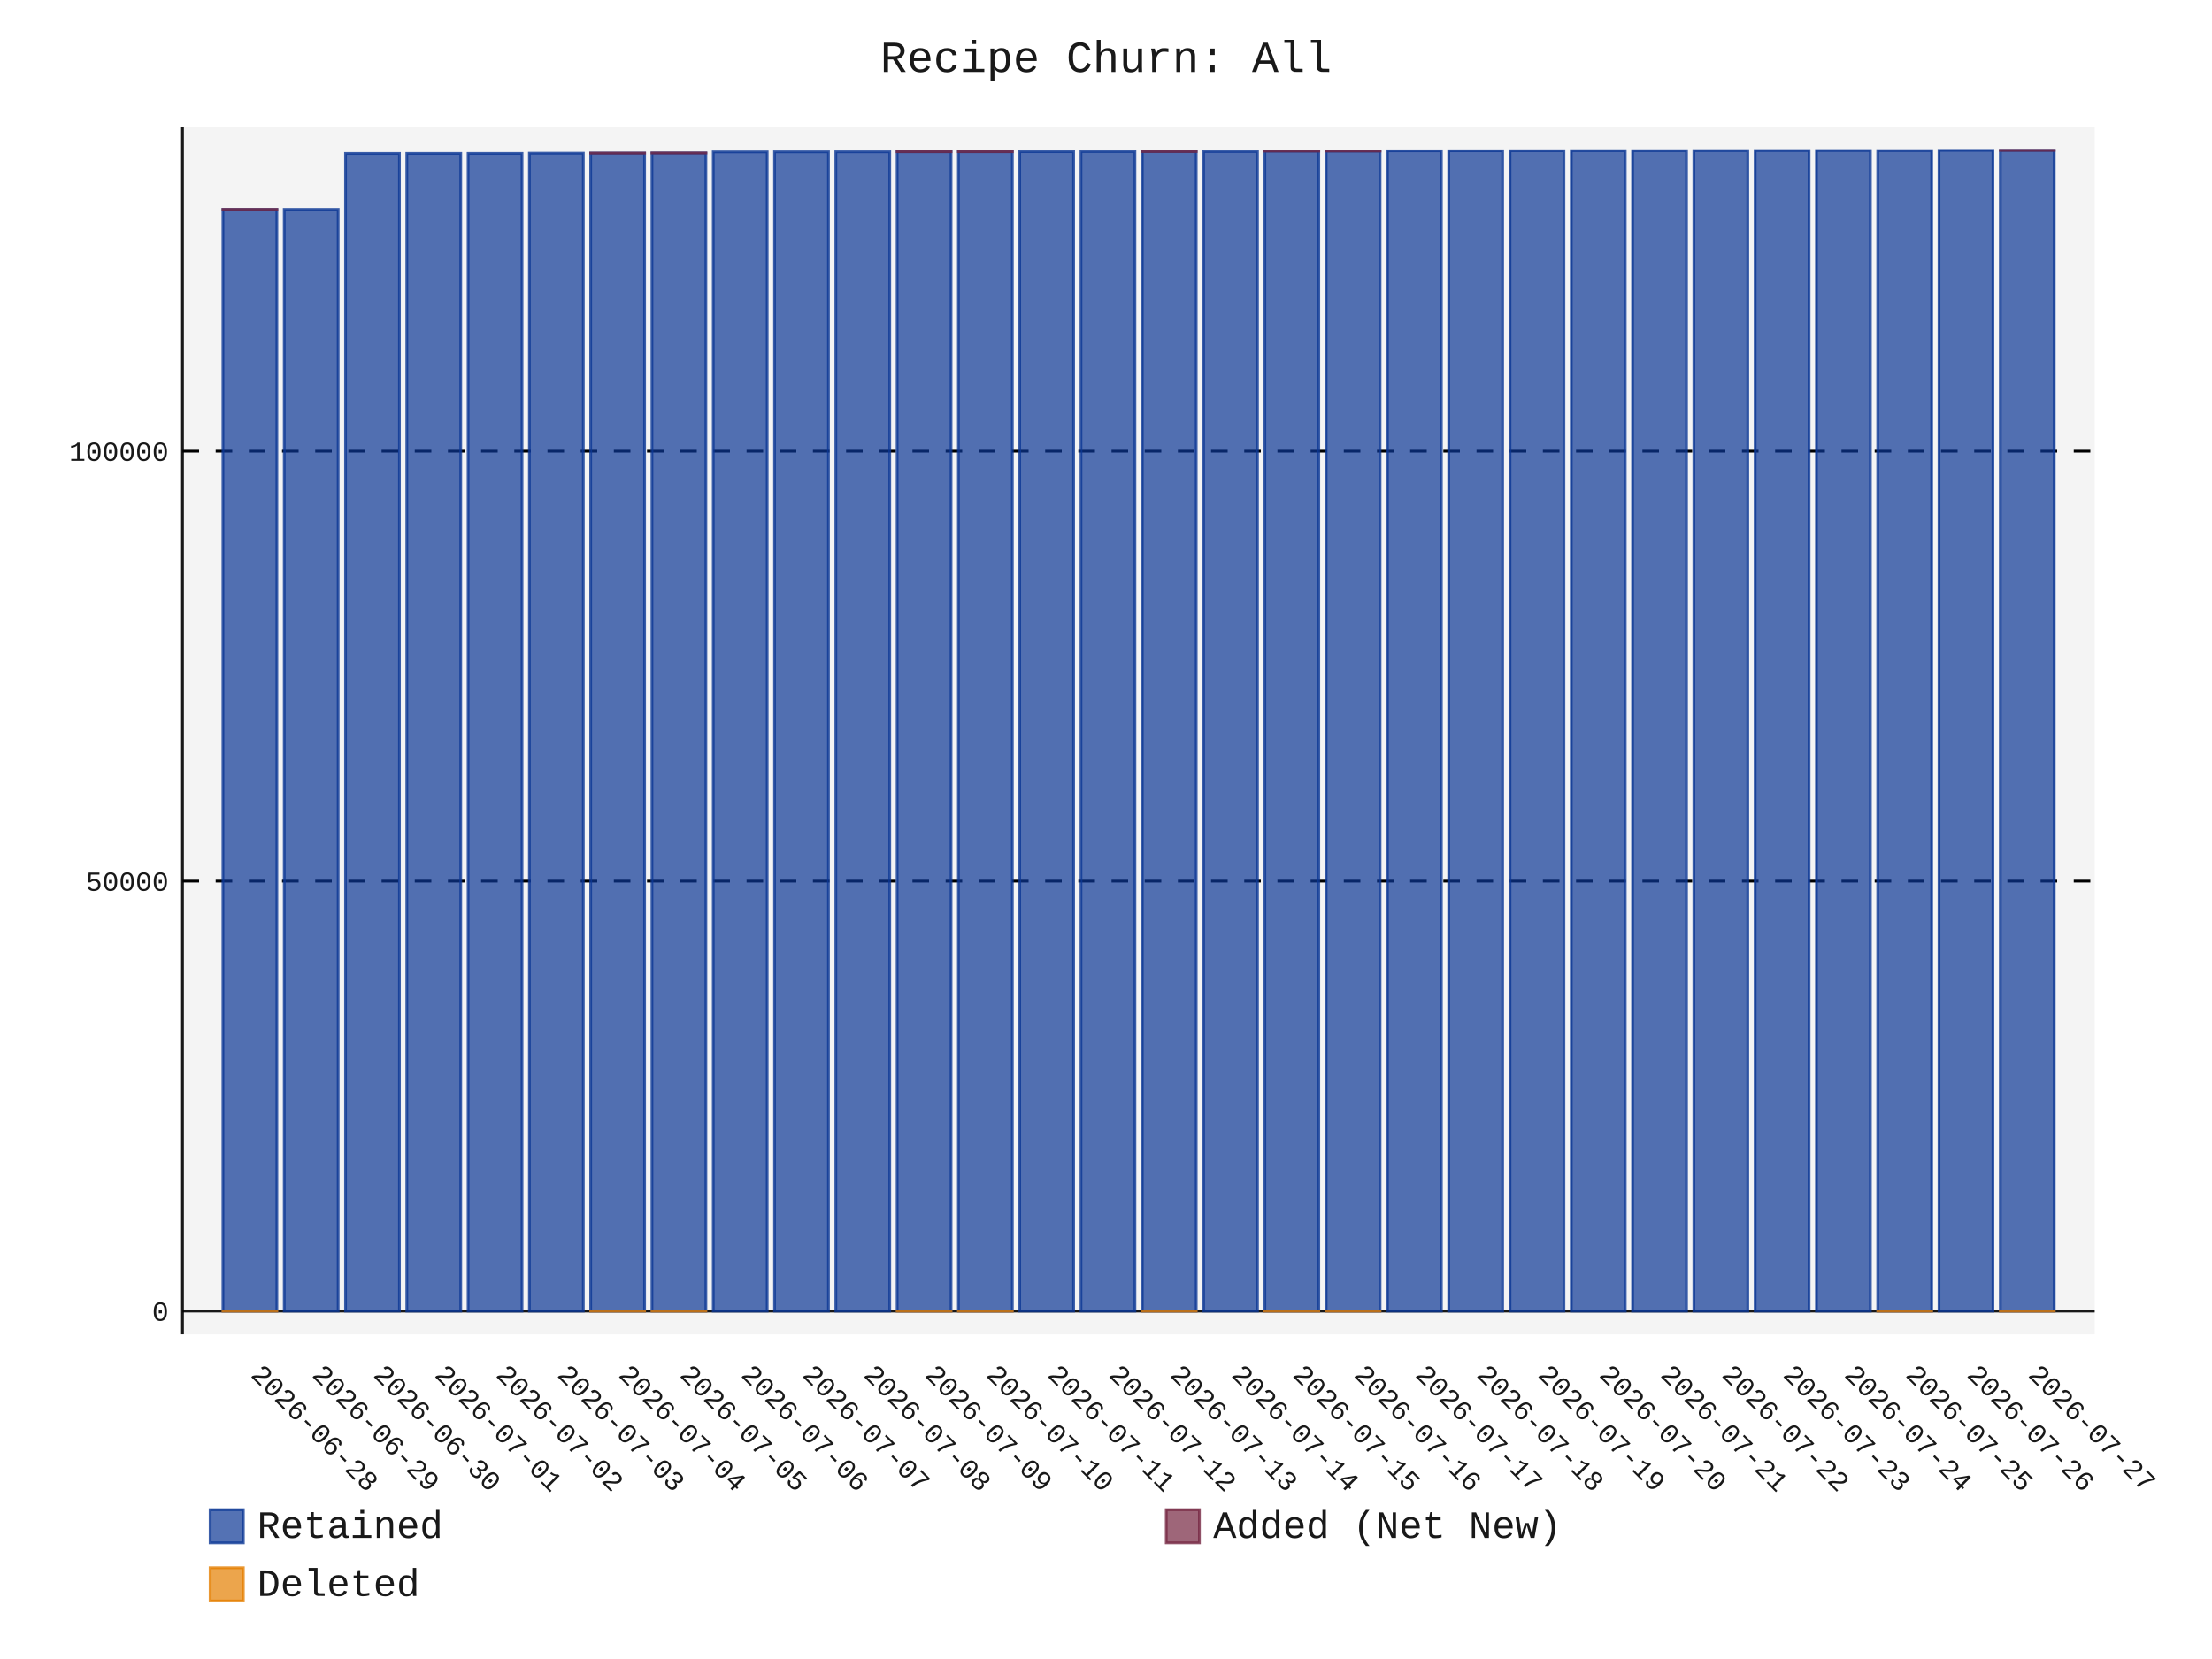
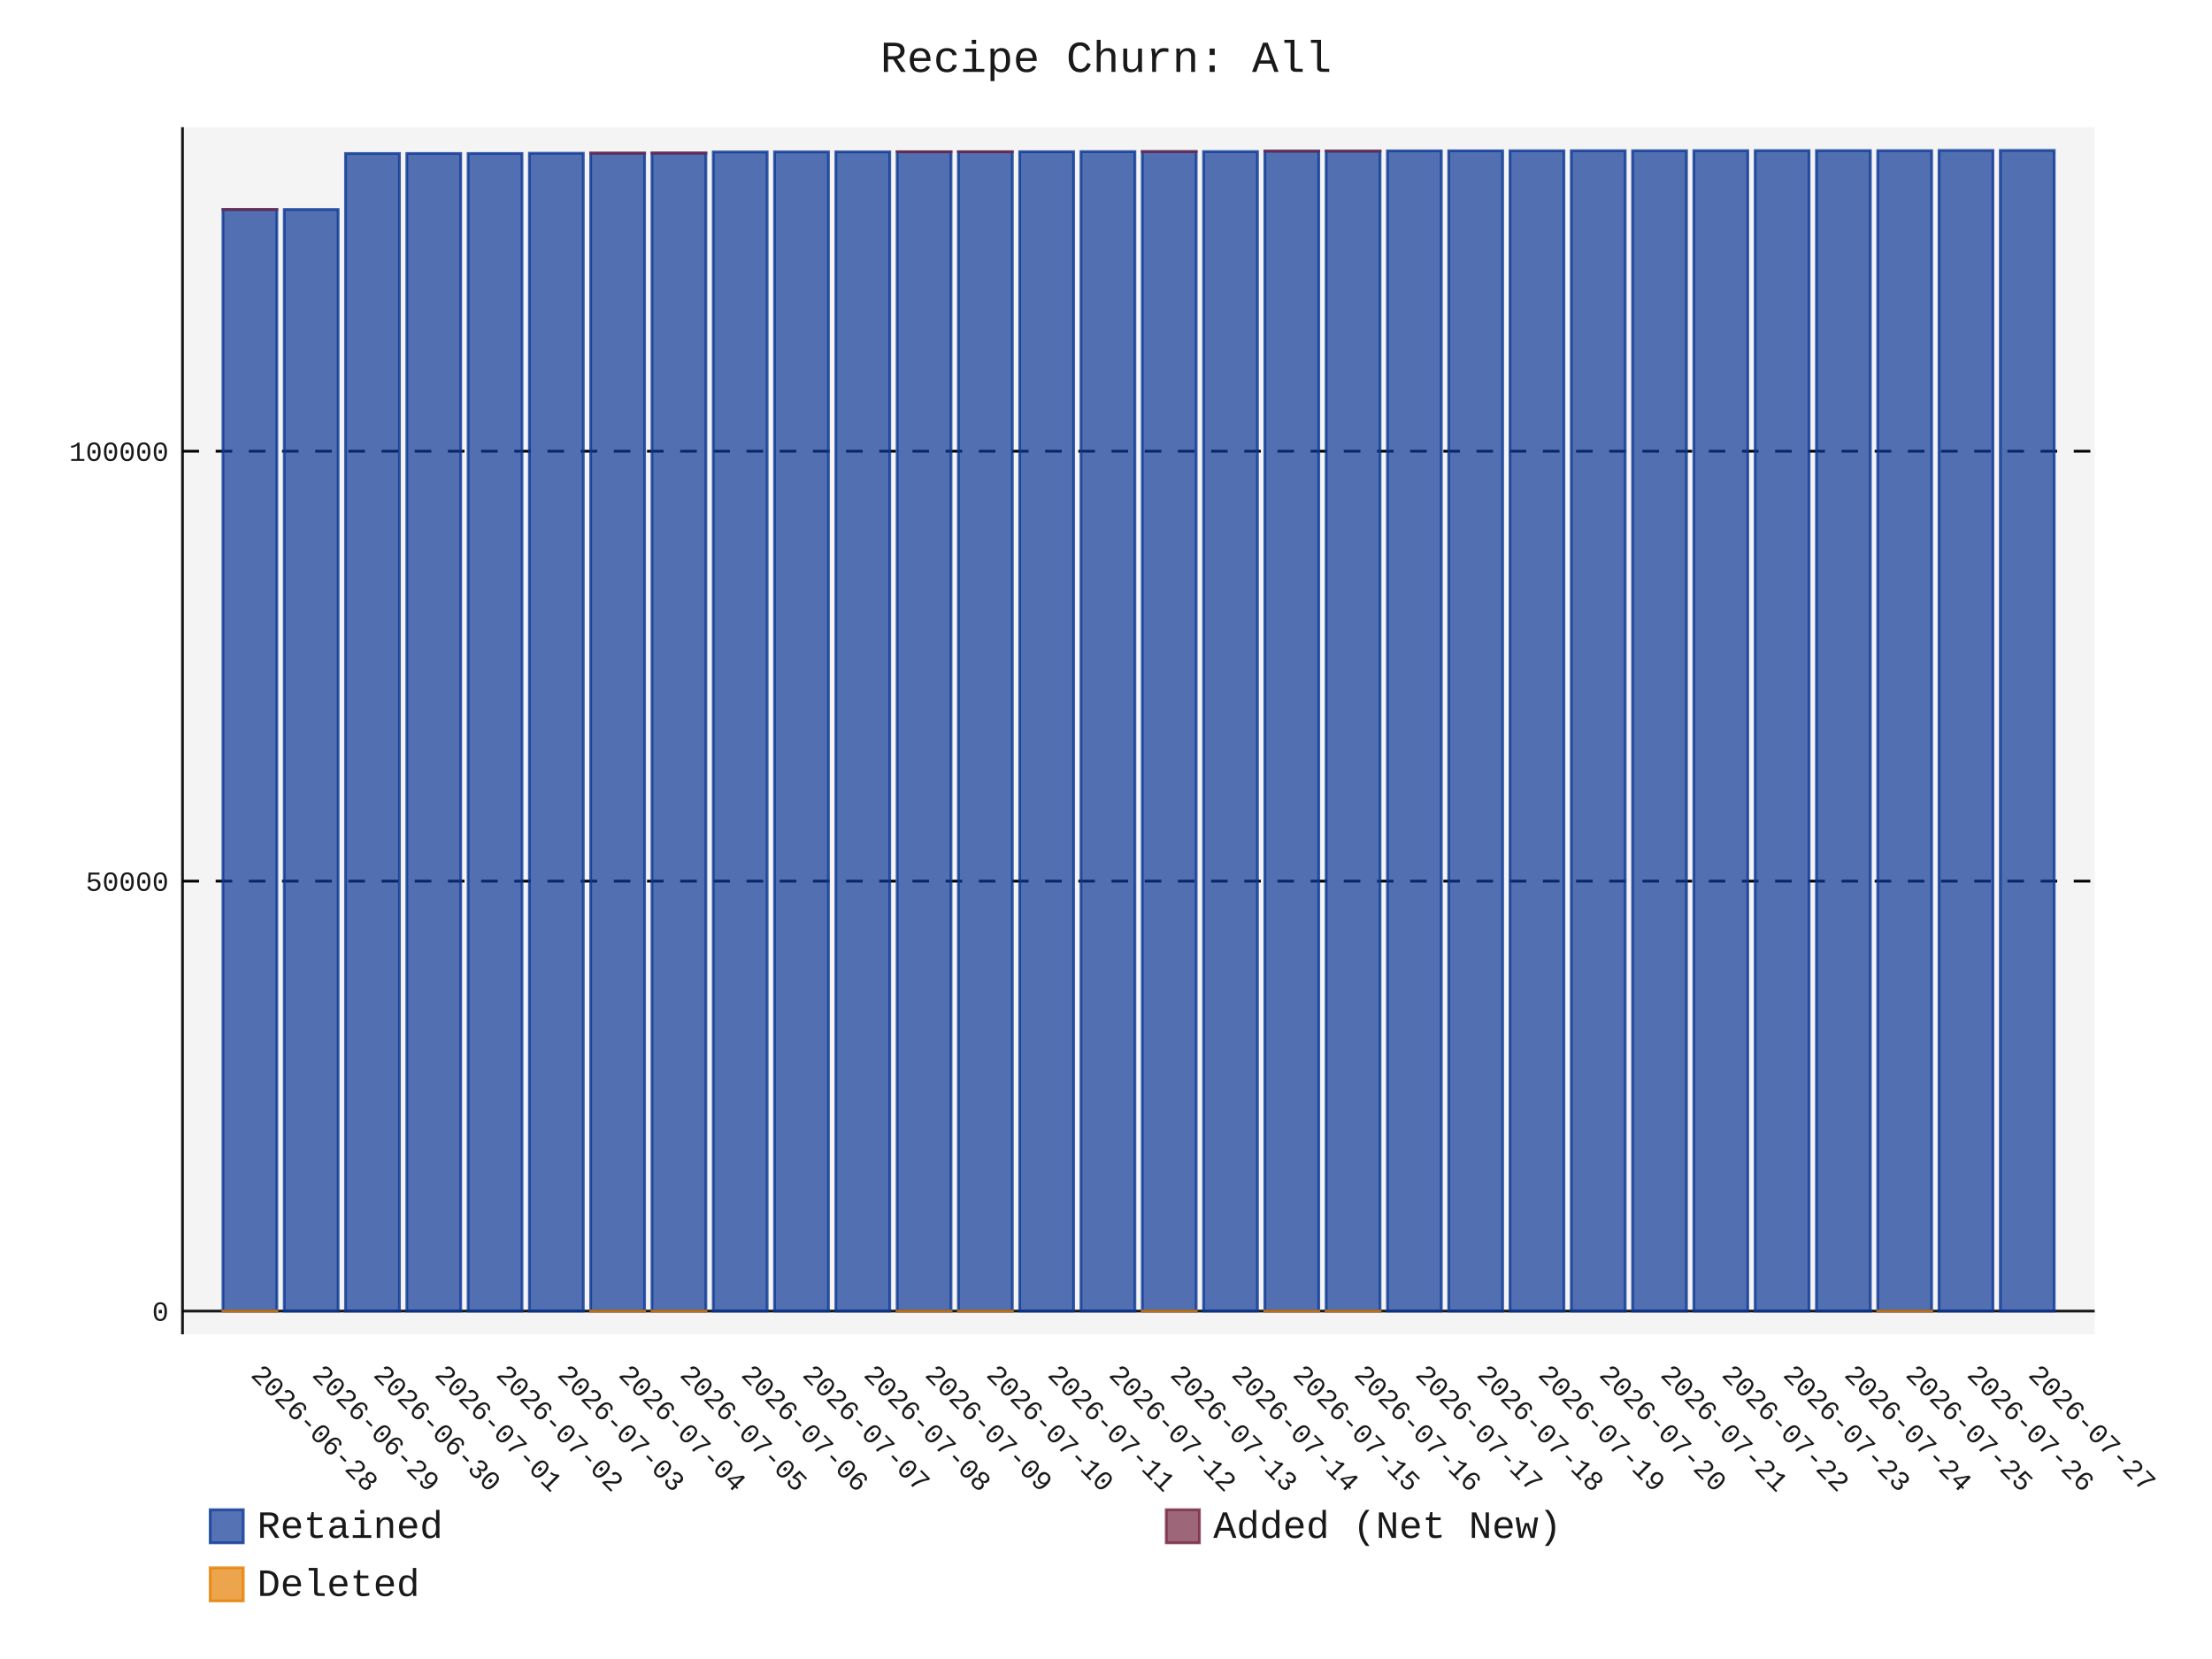
- <svg xmlns="http://www.w3.org/2000/svg" id="chart-214a95c1-c4cb-4568-9d5a-3107a82d7e31" class="pygal-chart" viewBox="0 0 800 600">
+ <svg xmlns="http://www.w3.org/2000/svg" id="chart-5b76a9cb-311d-47c6-96f5-c58bd1d729d9" class="pygal-chart" viewBox="0 0 800 600">
  <defs>
-     <style type="text/css">#chart-214a95c1-c4cb-4568-9d5a-3107a82d7e31{-webkit-user-select:none;-webkit-font-smoothing:antialiased;font-family:Consolas,"Liberation Mono",Menlo,Courier,monospace}#chart-214a95c1-c4cb-4568-9d5a-3107a82d7e31 .title{font-family:Consolas,"Liberation Mono",Menlo,Courier,monospace;font-size:16px}#chart-214a95c1-c4cb-4568-9d5a-3107a82d7e31 .legends .legend text{font-family:Consolas,"Liberation Mono",Menlo,Courier,monospace;font-size:14px}#chart-214a95c1-c4cb-4568-9d5a-3107a82d7e31 .axis text{font-family:Consolas,"Liberation Mono",Menlo,Courier,monospace;font-size:10px}#chart-214a95c1-c4cb-4568-9d5a-3107a82d7e31 .axis text.major{font-family:Consolas,"Liberation Mono",Menlo,Courier,monospace;font-size:10px}#chart-214a95c1-c4cb-4568-9d5a-3107a82d7e31 .text-overlay text.value{font-family:Consolas,"Liberation Mono",Menlo,Courier,monospace;font-size:16px}#chart-214a95c1-c4cb-4568-9d5a-3107a82d7e31 .text-overlay text.label{font-family:Consolas,"Liberation Mono",Menlo,Courier,monospace;font-size:10px}#chart-214a95c1-c4cb-4568-9d5a-3107a82d7e31 .tooltip{font-family:Consolas,"Liberation Mono",Menlo,Courier,monospace;font-size:14px}#chart-214a95c1-c4cb-4568-9d5a-3107a82d7e31 text.no_data{font-family:Consolas,"Liberation Mono",Menlo,Courier,monospace;font-size:64px}
- #chart-214a95c1-c4cb-4568-9d5a-3107a82d7e31{background-color:transparent}#chart-214a95c1-c4cb-4568-9d5a-3107a82d7e31 path,#chart-214a95c1-c4cb-4568-9d5a-3107a82d7e31 line,#chart-214a95c1-c4cb-4568-9d5a-3107a82d7e31 rect,#chart-214a95c1-c4cb-4568-9d5a-3107a82d7e31 circle{-webkit-transition:150ms;-moz-transition:150ms;transition:150ms}#chart-214a95c1-c4cb-4568-9d5a-3107a82d7e31 .graph &gt; .background{fill:transparent}#chart-214a95c1-c4cb-4568-9d5a-3107a82d7e31 .plot &gt; .background{fill:rgba(240,240,240,0.7)}#chart-214a95c1-c4cb-4568-9d5a-3107a82d7e31 .graph{fill:rgba(0,0,0,0.9)}#chart-214a95c1-c4cb-4568-9d5a-3107a82d7e31 text.no_data{fill:rgba(0,0,0,0.9)}#chart-214a95c1-c4cb-4568-9d5a-3107a82d7e31 .title{fill:rgba(0,0,0,0.9)}#chart-214a95c1-c4cb-4568-9d5a-3107a82d7e31 .legends .legend text{fill:rgba(0,0,0,0.9)}#chart-214a95c1-c4cb-4568-9d5a-3107a82d7e31 .legends .legend:hover text{fill:rgba(0,0,0,0.9)}#chart-214a95c1-c4cb-4568-9d5a-3107a82d7e31 .axis .line{stroke:rgba(0,0,0,0.9)}#chart-214a95c1-c4cb-4568-9d5a-3107a82d7e31 .axis .guide.line{stroke:rgba(0,0,0,0.5)}#chart-214a95c1-c4cb-4568-9d5a-3107a82d7e31 .axis .major.line{stroke:rgba(0,0,0,0.9)}#chart-214a95c1-c4cb-4568-9d5a-3107a82d7e31 .axis text.major{fill:rgba(0,0,0,0.9)}#chart-214a95c1-c4cb-4568-9d5a-3107a82d7e31 .axis.y .guides:hover .guide.line,#chart-214a95c1-c4cb-4568-9d5a-3107a82d7e31 .line-graph .axis.x .guides:hover .guide.line,#chart-214a95c1-c4cb-4568-9d5a-3107a82d7e31 .stackedline-graph .axis.x .guides:hover .guide.line,#chart-214a95c1-c4cb-4568-9d5a-3107a82d7e31 .xy-graph .axis.x .guides:hover .guide.line{stroke:rgba(0,0,0,0.9)}#chart-214a95c1-c4cb-4568-9d5a-3107a82d7e31 .axis .guides:hover text{fill:rgba(0,0,0,0.9)}#chart-214a95c1-c4cb-4568-9d5a-3107a82d7e31 .reactive{fill-opacity:.7;stroke-opacity:.8;stroke-width:1}#chart-214a95c1-c4cb-4568-9d5a-3107a82d7e31 .ci{stroke:rgba(0,0,0,0.9)}#chart-214a95c1-c4cb-4568-9d5a-3107a82d7e31 .reactive.active,#chart-214a95c1-c4cb-4568-9d5a-3107a82d7e31 .active .reactive{fill-opacity:.8;stroke-opacity:.9;stroke-width:4}#chart-214a95c1-c4cb-4568-9d5a-3107a82d7e31 .ci .reactive.active{stroke-width:1.5}#chart-214a95c1-c4cb-4568-9d5a-3107a82d7e31 .series text{fill:rgba(0,0,0,0.9)}#chart-214a95c1-c4cb-4568-9d5a-3107a82d7e31 .tooltip rect{fill:rgba(240,240,240,0.7);stroke:rgba(0,0,0,0.9);-webkit-transition:opacity 150ms;-moz-transition:opacity 150ms;transition:opacity 150ms}#chart-214a95c1-c4cb-4568-9d5a-3107a82d7e31 .tooltip .label{fill:rgba(0,0,0,0.9)}#chart-214a95c1-c4cb-4568-9d5a-3107a82d7e31 .tooltip .label{fill:rgba(0,0,0,0.9)}#chart-214a95c1-c4cb-4568-9d5a-3107a82d7e31 .tooltip .legend{font-size:.8em;fill:rgba(0,0,0,0.5)}#chart-214a95c1-c4cb-4568-9d5a-3107a82d7e31 .tooltip .x_label{font-size:.6em;fill:rgba(0,0,0,0.9)}#chart-214a95c1-c4cb-4568-9d5a-3107a82d7e31 .tooltip .xlink{font-size:.5em;text-decoration:underline}#chart-214a95c1-c4cb-4568-9d5a-3107a82d7e31 .tooltip .value{font-size:1.5em}#chart-214a95c1-c4cb-4568-9d5a-3107a82d7e31 .bound{font-size:.5em}#chart-214a95c1-c4cb-4568-9d5a-3107a82d7e31 .max-value{font-size:.75em;fill:rgba(0,0,0,0.5)}#chart-214a95c1-c4cb-4568-9d5a-3107a82d7e31 .map-element{fill:rgba(240,240,240,0.7);stroke:rgba(0,0,0,0.5) !important}#chart-214a95c1-c4cb-4568-9d5a-3107a82d7e31 .map-element .reactive{fill-opacity:inherit;stroke-opacity:inherit}#chart-214a95c1-c4cb-4568-9d5a-3107a82d7e31 .color-0,#chart-214a95c1-c4cb-4568-9d5a-3107a82d7e31 .color-0 a:visited{stroke:rgb(12,55,149);fill:rgb(12,55,149)}#chart-214a95c1-c4cb-4568-9d5a-3107a82d7e31 .color-1,#chart-214a95c1-c4cb-4568-9d5a-3107a82d7e31 .color-1 a:visited{stroke:rgb(117,38,65);fill:rgb(117,38,65)}#chart-214a95c1-c4cb-4568-9d5a-3107a82d7e31 .color-2,#chart-214a95c1-c4cb-4568-9d5a-3107a82d7e31 .color-2 a:visited{stroke:rgb(228,127,0);fill:rgb(228,127,0)}#chart-214a95c1-c4cb-4568-9d5a-3107a82d7e31 .text-overlay .color-0 text{fill:black}#chart-214a95c1-c4cb-4568-9d5a-3107a82d7e31 .text-overlay .color-1 text{fill:black}#chart-214a95c1-c4cb-4568-9d5a-3107a82d7e31 .text-overlay .color-2 text{fill:black}
- #chart-214a95c1-c4cb-4568-9d5a-3107a82d7e31 text.no_data{text-anchor:middle}#chart-214a95c1-c4cb-4568-9d5a-3107a82d7e31 .guide.line{fill:none}#chart-214a95c1-c4cb-4568-9d5a-3107a82d7e31 .centered{text-anchor:middle}#chart-214a95c1-c4cb-4568-9d5a-3107a82d7e31 .title{text-anchor:middle}#chart-214a95c1-c4cb-4568-9d5a-3107a82d7e31 .legends .legend text{fill-opacity:1}#chart-214a95c1-c4cb-4568-9d5a-3107a82d7e31 .axis.x text{text-anchor:middle}#chart-214a95c1-c4cb-4568-9d5a-3107a82d7e31 .axis.x:not(.web) text[transform]{text-anchor:start}#chart-214a95c1-c4cb-4568-9d5a-3107a82d7e31 .axis.x:not(.web) text[transform].backwards{text-anchor:end}#chart-214a95c1-c4cb-4568-9d5a-3107a82d7e31 .axis.y text{text-anchor:end}#chart-214a95c1-c4cb-4568-9d5a-3107a82d7e31 .axis.y text[transform].backwards{text-anchor:start}#chart-214a95c1-c4cb-4568-9d5a-3107a82d7e31 .axis.y2 text{text-anchor:start}#chart-214a95c1-c4cb-4568-9d5a-3107a82d7e31 .axis.y2 text[transform].backwards{text-anchor:end}#chart-214a95c1-c4cb-4568-9d5a-3107a82d7e31 .axis .guide.line{stroke-dasharray:4,4;stroke:black}#chart-214a95c1-c4cb-4568-9d5a-3107a82d7e31 .axis .major.guide.line{stroke-dasharray:6,6;stroke:black}#chart-214a95c1-c4cb-4568-9d5a-3107a82d7e31 .horizontal .axis.y .guide.line,#chart-214a95c1-c4cb-4568-9d5a-3107a82d7e31 .horizontal .axis.y2 .guide.line,#chart-214a95c1-c4cb-4568-9d5a-3107a82d7e31 .vertical .axis.x .guide.line{opacity:0}#chart-214a95c1-c4cb-4568-9d5a-3107a82d7e31 .horizontal .axis.always_show .guide.line,#chart-214a95c1-c4cb-4568-9d5a-3107a82d7e31 .vertical .axis.always_show .guide.line{opacity:1 !important}#chart-214a95c1-c4cb-4568-9d5a-3107a82d7e31 .axis.y .guides:hover .guide.line,#chart-214a95c1-c4cb-4568-9d5a-3107a82d7e31 .axis.y2 .guides:hover .guide.line,#chart-214a95c1-c4cb-4568-9d5a-3107a82d7e31 .axis.x .guides:hover .guide.line{opacity:1}#chart-214a95c1-c4cb-4568-9d5a-3107a82d7e31 .axis .guides:hover text{opacity:1}#chart-214a95c1-c4cb-4568-9d5a-3107a82d7e31 .nofill{fill:none}#chart-214a95c1-c4cb-4568-9d5a-3107a82d7e31 .subtle-fill{fill-opacity:.2}#chart-214a95c1-c4cb-4568-9d5a-3107a82d7e31 .dot{stroke-width:1px;fill-opacity:1;stroke-opacity:1}#chart-214a95c1-c4cb-4568-9d5a-3107a82d7e31 .dot.active{stroke-width:5px}#chart-214a95c1-c4cb-4568-9d5a-3107a82d7e31 .dot.negative{fill:transparent}#chart-214a95c1-c4cb-4568-9d5a-3107a82d7e31 text,#chart-214a95c1-c4cb-4568-9d5a-3107a82d7e31 tspan{stroke:none !important}#chart-214a95c1-c4cb-4568-9d5a-3107a82d7e31 .series text.active{opacity:1}#chart-214a95c1-c4cb-4568-9d5a-3107a82d7e31 .tooltip rect{fill-opacity:.95;stroke-width:.5}#chart-214a95c1-c4cb-4568-9d5a-3107a82d7e31 .tooltip text{fill-opacity:1}#chart-214a95c1-c4cb-4568-9d5a-3107a82d7e31 .showable{visibility:hidden}#chart-214a95c1-c4cb-4568-9d5a-3107a82d7e31 .showable.shown{visibility:visible}#chart-214a95c1-c4cb-4568-9d5a-3107a82d7e31 .gauge-background{fill:rgba(229,229,229,1);stroke:none}#chart-214a95c1-c4cb-4568-9d5a-3107a82d7e31 .bg-lines{stroke:transparent;stroke-width:2px}</style>
+     <style type="text/css">#chart-5b76a9cb-311d-47c6-96f5-c58bd1d729d9{-webkit-user-select:none;-webkit-font-smoothing:antialiased;font-family:Consolas,"Liberation Mono",Menlo,Courier,monospace}#chart-5b76a9cb-311d-47c6-96f5-c58bd1d729d9 .title{font-family:Consolas,"Liberation Mono",Menlo,Courier,monospace;font-size:16px}#chart-5b76a9cb-311d-47c6-96f5-c58bd1d729d9 .legends .legend text{font-family:Consolas,"Liberation Mono",Menlo,Courier,monospace;font-size:14px}#chart-5b76a9cb-311d-47c6-96f5-c58bd1d729d9 .axis text{font-family:Consolas,"Liberation Mono",Menlo,Courier,monospace;font-size:10px}#chart-5b76a9cb-311d-47c6-96f5-c58bd1d729d9 .axis text.major{font-family:Consolas,"Liberation Mono",Menlo,Courier,monospace;font-size:10px}#chart-5b76a9cb-311d-47c6-96f5-c58bd1d729d9 .text-overlay text.value{font-family:Consolas,"Liberation Mono",Menlo,Courier,monospace;font-size:16px}#chart-5b76a9cb-311d-47c6-96f5-c58bd1d729d9 .text-overlay text.label{font-family:Consolas,"Liberation Mono",Menlo,Courier,monospace;font-size:10px}#chart-5b76a9cb-311d-47c6-96f5-c58bd1d729d9 .tooltip{font-family:Consolas,"Liberation Mono",Menlo,Courier,monospace;font-size:14px}#chart-5b76a9cb-311d-47c6-96f5-c58bd1d729d9 text.no_data{font-family:Consolas,"Liberation Mono",Menlo,Courier,monospace;font-size:64px}
+ #chart-5b76a9cb-311d-47c6-96f5-c58bd1d729d9{background-color:transparent}#chart-5b76a9cb-311d-47c6-96f5-c58bd1d729d9 path,#chart-5b76a9cb-311d-47c6-96f5-c58bd1d729d9 line,#chart-5b76a9cb-311d-47c6-96f5-c58bd1d729d9 rect,#chart-5b76a9cb-311d-47c6-96f5-c58bd1d729d9 circle{-webkit-transition:150ms;-moz-transition:150ms;transition:150ms}#chart-5b76a9cb-311d-47c6-96f5-c58bd1d729d9 .graph &gt; .background{fill:transparent}#chart-5b76a9cb-311d-47c6-96f5-c58bd1d729d9 .plot &gt; .background{fill:rgba(240,240,240,0.7)}#chart-5b76a9cb-311d-47c6-96f5-c58bd1d729d9 .graph{fill:rgba(0,0,0,0.9)}#chart-5b76a9cb-311d-47c6-96f5-c58bd1d729d9 text.no_data{fill:rgba(0,0,0,0.9)}#chart-5b76a9cb-311d-47c6-96f5-c58bd1d729d9 .title{fill:rgba(0,0,0,0.9)}#chart-5b76a9cb-311d-47c6-96f5-c58bd1d729d9 .legends .legend text{fill:rgba(0,0,0,0.9)}#chart-5b76a9cb-311d-47c6-96f5-c58bd1d729d9 .legends .legend:hover text{fill:rgba(0,0,0,0.9)}#chart-5b76a9cb-311d-47c6-96f5-c58bd1d729d9 .axis .line{stroke:rgba(0,0,0,0.9)}#chart-5b76a9cb-311d-47c6-96f5-c58bd1d729d9 .axis .guide.line{stroke:rgba(0,0,0,0.5)}#chart-5b76a9cb-311d-47c6-96f5-c58bd1d729d9 .axis .major.line{stroke:rgba(0,0,0,0.9)}#chart-5b76a9cb-311d-47c6-96f5-c58bd1d729d9 .axis text.major{fill:rgba(0,0,0,0.9)}#chart-5b76a9cb-311d-47c6-96f5-c58bd1d729d9 .axis.y .guides:hover .guide.line,#chart-5b76a9cb-311d-47c6-96f5-c58bd1d729d9 .line-graph .axis.x .guides:hover .guide.line,#chart-5b76a9cb-311d-47c6-96f5-c58bd1d729d9 .stackedline-graph .axis.x .guides:hover .guide.line,#chart-5b76a9cb-311d-47c6-96f5-c58bd1d729d9 .xy-graph .axis.x .guides:hover .guide.line{stroke:rgba(0,0,0,0.9)}#chart-5b76a9cb-311d-47c6-96f5-c58bd1d729d9 .axis .guides:hover text{fill:rgba(0,0,0,0.9)}#chart-5b76a9cb-311d-47c6-96f5-c58bd1d729d9 .reactive{fill-opacity:.7;stroke-opacity:.8;stroke-width:1}#chart-5b76a9cb-311d-47c6-96f5-c58bd1d729d9 .ci{stroke:rgba(0,0,0,0.9)}#chart-5b76a9cb-311d-47c6-96f5-c58bd1d729d9 .reactive.active,#chart-5b76a9cb-311d-47c6-96f5-c58bd1d729d9 .active .reactive{fill-opacity:.8;stroke-opacity:.9;stroke-width:4}#chart-5b76a9cb-311d-47c6-96f5-c58bd1d729d9 .ci .reactive.active{stroke-width:1.5}#chart-5b76a9cb-311d-47c6-96f5-c58bd1d729d9 .series text{fill:rgba(0,0,0,0.9)}#chart-5b76a9cb-311d-47c6-96f5-c58bd1d729d9 .tooltip rect{fill:rgba(240,240,240,0.7);stroke:rgba(0,0,0,0.9);-webkit-transition:opacity 150ms;-moz-transition:opacity 150ms;transition:opacity 150ms}#chart-5b76a9cb-311d-47c6-96f5-c58bd1d729d9 .tooltip .label{fill:rgba(0,0,0,0.9)}#chart-5b76a9cb-311d-47c6-96f5-c58bd1d729d9 .tooltip .label{fill:rgba(0,0,0,0.9)}#chart-5b76a9cb-311d-47c6-96f5-c58bd1d729d9 .tooltip .legend{font-size:.8em;fill:rgba(0,0,0,0.5)}#chart-5b76a9cb-311d-47c6-96f5-c58bd1d729d9 .tooltip .x_label{font-size:.6em;fill:rgba(0,0,0,0.9)}#chart-5b76a9cb-311d-47c6-96f5-c58bd1d729d9 .tooltip .xlink{font-size:.5em;text-decoration:underline}#chart-5b76a9cb-311d-47c6-96f5-c58bd1d729d9 .tooltip .value{font-size:1.5em}#chart-5b76a9cb-311d-47c6-96f5-c58bd1d729d9 .bound{font-size:.5em}#chart-5b76a9cb-311d-47c6-96f5-c58bd1d729d9 .max-value{font-size:.75em;fill:rgba(0,0,0,0.5)}#chart-5b76a9cb-311d-47c6-96f5-c58bd1d729d9 .map-element{fill:rgba(240,240,240,0.7);stroke:rgba(0,0,0,0.5) !important}#chart-5b76a9cb-311d-47c6-96f5-c58bd1d729d9 .map-element .reactive{fill-opacity:inherit;stroke-opacity:inherit}#chart-5b76a9cb-311d-47c6-96f5-c58bd1d729d9 .color-0,#chart-5b76a9cb-311d-47c6-96f5-c58bd1d729d9 .color-0 a:visited{stroke:rgb(12,55,149);fill:rgb(12,55,149)}#chart-5b76a9cb-311d-47c6-96f5-c58bd1d729d9 .color-1,#chart-5b76a9cb-311d-47c6-96f5-c58bd1d729d9 .color-1 a:visited{stroke:rgb(117,38,65);fill:rgb(117,38,65)}#chart-5b76a9cb-311d-47c6-96f5-c58bd1d729d9 .color-2,#chart-5b76a9cb-311d-47c6-96f5-c58bd1d729d9 .color-2 a:visited{stroke:rgb(228,127,0);fill:rgb(228,127,0)}#chart-5b76a9cb-311d-47c6-96f5-c58bd1d729d9 .text-overlay .color-0 text{fill:black}#chart-5b76a9cb-311d-47c6-96f5-c58bd1d729d9 .text-overlay .color-1 text{fill:black}#chart-5b76a9cb-311d-47c6-96f5-c58bd1d729d9 .text-overlay .color-2 text{fill:black}
+ #chart-5b76a9cb-311d-47c6-96f5-c58bd1d729d9 text.no_data{text-anchor:middle}#chart-5b76a9cb-311d-47c6-96f5-c58bd1d729d9 .guide.line{fill:none}#chart-5b76a9cb-311d-47c6-96f5-c58bd1d729d9 .centered{text-anchor:middle}#chart-5b76a9cb-311d-47c6-96f5-c58bd1d729d9 .title{text-anchor:middle}#chart-5b76a9cb-311d-47c6-96f5-c58bd1d729d9 .legends .legend text{fill-opacity:1}#chart-5b76a9cb-311d-47c6-96f5-c58bd1d729d9 .axis.x text{text-anchor:middle}#chart-5b76a9cb-311d-47c6-96f5-c58bd1d729d9 .axis.x:not(.web) text[transform]{text-anchor:start}#chart-5b76a9cb-311d-47c6-96f5-c58bd1d729d9 .axis.x:not(.web) text[transform].backwards{text-anchor:end}#chart-5b76a9cb-311d-47c6-96f5-c58bd1d729d9 .axis.y text{text-anchor:end}#chart-5b76a9cb-311d-47c6-96f5-c58bd1d729d9 .axis.y text[transform].backwards{text-anchor:start}#chart-5b76a9cb-311d-47c6-96f5-c58bd1d729d9 .axis.y2 text{text-anchor:start}#chart-5b76a9cb-311d-47c6-96f5-c58bd1d729d9 .axis.y2 text[transform].backwards{text-anchor:end}#chart-5b76a9cb-311d-47c6-96f5-c58bd1d729d9 .axis .guide.line{stroke-dasharray:4,4;stroke:black}#chart-5b76a9cb-311d-47c6-96f5-c58bd1d729d9 .axis .major.guide.line{stroke-dasharray:6,6;stroke:black}#chart-5b76a9cb-311d-47c6-96f5-c58bd1d729d9 .horizontal .axis.y .guide.line,#chart-5b76a9cb-311d-47c6-96f5-c58bd1d729d9 .horizontal .axis.y2 .guide.line,#chart-5b76a9cb-311d-47c6-96f5-c58bd1d729d9 .vertical .axis.x .guide.line{opacity:0}#chart-5b76a9cb-311d-47c6-96f5-c58bd1d729d9 .horizontal .axis.always_show .guide.line,#chart-5b76a9cb-311d-47c6-96f5-c58bd1d729d9 .vertical .axis.always_show .guide.line{opacity:1 !important}#chart-5b76a9cb-311d-47c6-96f5-c58bd1d729d9 .axis.y .guides:hover .guide.line,#chart-5b76a9cb-311d-47c6-96f5-c58bd1d729d9 .axis.y2 .guides:hover .guide.line,#chart-5b76a9cb-311d-47c6-96f5-c58bd1d729d9 .axis.x .guides:hover .guide.line{opacity:1}#chart-5b76a9cb-311d-47c6-96f5-c58bd1d729d9 .axis .guides:hover text{opacity:1}#chart-5b76a9cb-311d-47c6-96f5-c58bd1d729d9 .nofill{fill:none}#chart-5b76a9cb-311d-47c6-96f5-c58bd1d729d9 .subtle-fill{fill-opacity:.2}#chart-5b76a9cb-311d-47c6-96f5-c58bd1d729d9 .dot{stroke-width:1px;fill-opacity:1;stroke-opacity:1}#chart-5b76a9cb-311d-47c6-96f5-c58bd1d729d9 .dot.active{stroke-width:5px}#chart-5b76a9cb-311d-47c6-96f5-c58bd1d729d9 .dot.negative{fill:transparent}#chart-5b76a9cb-311d-47c6-96f5-c58bd1d729d9 text,#chart-5b76a9cb-311d-47c6-96f5-c58bd1d729d9 tspan{stroke:none !important}#chart-5b76a9cb-311d-47c6-96f5-c58bd1d729d9 .series text.active{opacity:1}#chart-5b76a9cb-311d-47c6-96f5-c58bd1d729d9 .tooltip rect{fill-opacity:.95;stroke-width:.5}#chart-5b76a9cb-311d-47c6-96f5-c58bd1d729d9 .tooltip text{fill-opacity:1}#chart-5b76a9cb-311d-47c6-96f5-c58bd1d729d9 .showable{visibility:hidden}#chart-5b76a9cb-311d-47c6-96f5-c58bd1d729d9 .showable.shown{visibility:visible}#chart-5b76a9cb-311d-47c6-96f5-c58bd1d729d9 .gauge-background{fill:rgba(229,229,229,1);stroke:none}#chart-5b76a9cb-311d-47c6-96f5-c58bd1d729d9 .bg-lines{stroke:transparent;stroke-width:2px}</style>
  </defs>
  <g class="graph stackedbar-graph vertical">
    <rect x="0" y="0" width="800" height="600" class="background" />
    <g transform="translate(66, 46)" class="plot">
      <rect x="0" y="0" width="691.574" height="436.574" class="background" />
      <g class="axis y always_show">
        <g class="guides">
          <path d="M0 428.169 h691.574" class="axis major line" />
          <text x="-5" y="431.669" class="major">0</text>
        </g>
        <g class="guides">
          <path d="M0 272.678 h691.574" class="major guide line" />
          <text x="-5" y="276.178" class="major">50000</text>
        </g>
        <g class="guides">
          <path d="M0 117.187 h691.574" class="major guide line" />
          <text x="-5" y="120.687" class="major">100000</text>
        </g>
      </g>
      <g class="axis x">
        <path d="M0 0 v436.574" class="line" />
        <g class="guides">
          <path d="M24.382 0 v436.574" class="guide line" />
          <text x="24.382" y="451.574" class="" transform="rotate(45 24.3824 451.5736)">2026-06-28</text>
        </g>
        <g class="guides">
          <path d="M46.548 0 v436.574" class="guide line" />
          <text x="46.548" y="451.574" class="" transform="rotate(45 46.54822 451.5736)">2026-06-29</text>
        </g>
        <g class="guides">
          <path d="M68.714 0 v436.574" class="guide line" />
          <text x="68.714" y="451.574" class="" transform="rotate(45 68.71404 451.5736)">2026-06-30</text>
        </g>
        <g class="guides">
          <path d="M90.88 0 v436.574" class="guide line" />
          <text x="90.88" y="451.574" class="" transform="rotate(45 90.87986 451.5736)">2026-07-01</text>
        </g>
        <g class="guides">
          <path d="M113.046 0 v436.574" class="guide line" />
          <text x="113.046" y="451.574" class="" transform="rotate(45 113.0457 451.5736)">2026-07-02</text>
        </g>
        <g class="guides">
          <path d="M135.212 0 v436.574" class="guide line" />
          <text x="135.212" y="451.574" class="" transform="rotate(45 135.2115 451.5736)">2026-07-03</text>
        </g>
        <g class="guides">
          <path d="M157.377 0 v436.574" class="guide line" />
          <text x="157.377" y="451.574" class="" transform="rotate(45 157.3773 451.5736)">2026-07-04</text>
        </g>
        <g class="guides">
          <path d="M179.543 0 v436.574" class="guide line" />
          <text x="179.543" y="451.574" class="" transform="rotate(45 179.5431 451.5736)">2026-07-05</text>
        </g>
        <g class="guides">
          <path d="M201.709 0 v436.574" class="guide line" />
          <text x="201.709" y="451.574" class="" transform="rotate(45 201.709 451.5736)">2026-07-06</text>
        </g>
        <g class="guides">
          <path d="M223.875 0 v436.574" class="guide line" />
          <text x="223.875" y="451.574" class="" transform="rotate(45 223.8748 451.5736)">2026-07-07</text>
        </g>
        <g class="guides">
          <path d="M246.041 0 v436.574" class="guide line" />
          <text x="246.041" y="451.574" class="" transform="rotate(45 246.0406 451.5736)">2026-07-08</text>
        </g>
        <g class="guides">
          <path d="M268.206 0 v436.574" class="guide line" />
          <text x="268.206" y="451.574" class="" transform="rotate(45 268.2064 451.5736)">2026-07-09</text>
        </g>
        <g class="guides">
          <path d="M290.372 0 v436.574" class="guide line" />
          <text x="290.372" y="451.574" class="" transform="rotate(45 290.3722 451.5736)">2026-07-10</text>
        </g>
        <g class="guides">
          <path d="M312.538 0 v436.574" class="guide line" />
          <text x="312.538" y="451.574" class="" transform="rotate(45 312.5381 451.5736)">2026-07-11</text>
        </g>
        <g class="guides">
          <path d="M334.704 0 v436.574" class="guide line" />
          <text x="334.704" y="451.574" class="" transform="rotate(45 334.7039 451.5736)">2026-07-12</text>
        </g>
        <g class="guides">
          <path d="M356.87 0 v436.574" class="guide line" />
          <text x="356.87" y="451.574" class="" transform="rotate(45 356.8697 451.5736)">2026-07-13</text>
        </g>
        <g class="guides">
          <path d="M379.036 0 v436.574" class="guide line" />
          <text x="379.036" y="451.574" class="" transform="rotate(45 379.0355 451.5736)">2026-07-14</text>
        </g>
        <g class="guides">
          <path d="M401.201 0 v436.574" class="guide line" />
          <text x="401.201" y="451.574" class="" transform="rotate(45 401.2013 451.5736)">2026-07-15</text>
        </g>
        <g class="guides">
          <path d="M423.367 0 v436.574" class="guide line" />
          <text x="423.367" y="451.574" class="" transform="rotate(45 423.3672 451.5736)">2026-07-16</text>
        </g>
        <g class="guides">
          <path d="M445.533 0 v436.574" class="guide line" />
          <text x="445.533" y="451.574" class="" transform="rotate(45 445.533 451.5736)">2026-07-17</text>
        </g>
        <g class="guides">
          <path d="M467.699 0 v436.574" class="guide line" />
          <text x="467.699" y="451.574" class="" transform="rotate(45 467.6988 451.5736)">2026-07-18</text>
        </g>
        <g class="guides">
          <path d="M489.865 0 v436.574" class="guide line" />
          <text x="489.865" y="451.574" class="" transform="rotate(45 489.8646 451.5736)">2026-07-19</text>
        </g>
        <g class="guides">
          <path d="M512.03 0 v436.574" class="guide line" />
          <text x="512.03" y="451.574" class="" transform="rotate(45 512.0304 451.5736)">2026-07-20</text>
        </g>
        <g class="guides">
          <path d="M534.196 0 v436.574" class="guide line" />
          <text x="534.196" y="451.574" class="" transform="rotate(45 534.1963 451.5736)">2026-07-21</text>
        </g>
        <g class="guides">
          <path d="M556.362 0 v436.574" class="guide line" />
          <text x="556.362" y="451.574" class="" transform="rotate(45 556.3621 451.5736)">2026-07-22</text>
        </g>
        <g class="guides">
          <path d="M578.528 0 v436.574" class="guide line" />
          <text x="578.528" y="451.574" class="" transform="rotate(45 578.5279 451.5736)">2026-07-23</text>
        </g>
        <g class="guides">
          <path d="M600.694 0 v436.574" class="guide line" />
          <text x="600.694" y="451.574" class="" transform="rotate(45 600.6937 451.5736)">2026-07-24</text>
        </g>
        <g class="guides">
          <path d="M622.86 0 v436.574" class="guide line" />
          <text x="622.86" y="451.574" class="" transform="rotate(45 622.8596 451.5736)">2026-07-25</text>
        </g>
        <g class="guides">
          <path d="M645.025 0 v436.574" class="guide line" />
          <text x="645.025" y="451.574" class="" transform="rotate(45 645.0254 451.5736)">2026-07-26</text>
        </g>
        <g class="guides">
          <path d="M667.191 0 v436.574" class="guide line" />
          <text x="667.191" y="451.574" class="" transform="rotate(45 667.1912 451.5736)">2026-07-27</text>
        </g>
      </g>
      <g class="series serie-0 color-0">
        <g class="bars">
          <g class="bar">
            <rect x="14.629" y="29.757" rx="0" ry="0" width="19.506" height="398.412" class="rect reactive tooltip-trigger" />
          </g>
          <g class="bar">
            <rect x="36.795" y="29.748" rx="0" ry="0" width="19.506" height="398.421" class="rect reactive tooltip-trigger" />
          </g>
          <g class="bar">
            <rect x="58.961" y="9.512" rx="0" ry="0" width="19.506" height="418.657" class="rect reactive tooltip-trigger" />
          </g>
          <g class="bar">
            <rect x="81.127" y="9.503" rx="0" ry="0" width="19.506" height="418.666" class="rect reactive tooltip-trigger" />
          </g>
          <g class="bar">
            <rect x="103.293" y="9.503" rx="0" ry="0" width="19.506" height="418.666" class="rect reactive tooltip-trigger" />
          </g>
          <g class="bar">
            <rect x="125.459" y="9.425" rx="0" ry="0" width="19.506" height="418.744" class="rect reactive tooltip-trigger" />
          </g>
          <g class="bar">
            <rect x="147.624" y="9.394" rx="0" ry="0" width="19.506" height="418.775" class="rect reactive tooltip-trigger" />
          </g>
          <g class="bar">
            <rect x="169.79" y="9.353" rx="0" ry="0" width="19.506" height="418.815" class="rect reactive tooltip-trigger" />
          </g>
          <g class="bar">
            <rect x="191.956" y="8.955" rx="0" ry="0" width="19.506" height="419.213" class="rect reactive tooltip-trigger" />
          </g>
          <g class="bar">
            <rect x="214.122" y="8.931" rx="0" ry="0" width="19.506" height="419.238" class="rect reactive tooltip-trigger" />
          </g>
          <g class="bar">
            <rect x="236.288" y="8.921" rx="0" ry="0" width="19.506" height="419.247" class="rect reactive tooltip-trigger" />
          </g>
          <g class="bar">
            <rect x="258.453" y="8.887" rx="0" ry="0" width="19.506" height="419.282" class="rect reactive tooltip-trigger" />
          </g>
          <g class="bar">
            <rect x="280.619" y="8.881" rx="0" ry="0" width="19.506" height="419.288" class="rect reactive tooltip-trigger" />
          </g>
          <g class="bar">
            <rect x="302.785" y="8.862" rx="0" ry="0" width="19.506" height="419.306" class="rect reactive tooltip-trigger" />
          </g>
          <g class="bar">
            <rect x="324.951" y="8.828" rx="0" ry="0" width="19.506" height="419.341" class="rect reactive tooltip-trigger" />
          </g>
          <g class="bar">
            <rect x="347.117" y="8.825" rx="0" ry="0" width="19.506" height="419.344" class="rect reactive tooltip-trigger" />
          </g>
          <g class="bar">
            <rect x="369.283" y="8.815" rx="0" ry="0" width="19.506" height="419.353" class="rect reactive tooltip-trigger" />
          </g>
          <g class="bar">
            <rect x="391.448" y="8.66" rx="0" ry="0" width="19.506" height="419.509" class="rect reactive tooltip-trigger" />
          </g>
          <g class="bar">
            <rect x="413.614" y="8.648" rx="0" ry="0" width="19.506" height="419.521" class="rect reactive tooltip-trigger" />
          </g>
          <g class="bar">
            <rect x="435.78" y="8.557" rx="0" ry="0" width="19.506" height="419.611" class="rect reactive tooltip-trigger" />
          </g>
          <g class="bar">
            <rect x="457.946" y="8.542" rx="0" ry="0" width="19.506" height="419.627" class="rect reactive tooltip-trigger" />
          </g>
          <g class="bar">
            <rect x="480.112" y="8.526" rx="0" ry="0" width="19.506" height="419.642" class="rect reactive tooltip-trigger" />
          </g>
          <g class="bar">
            <rect x="502.277" y="8.504" rx="0" ry="0" width="19.506" height="419.664" class="rect reactive tooltip-trigger" />
          </g>
          <g class="bar">
            <rect x="524.443" y="8.508" rx="0" ry="0" width="19.506" height="419.661" class="rect reactive tooltip-trigger" />
          </g>
          <g class="bar">
            <rect x="546.609" y="8.48" rx="0" ry="0" width="19.506" height="419.689" class="rect reactive tooltip-trigger" />
          </g>
          <g class="bar">
            <rect x="568.775" y="8.464" rx="0" ry="0" width="19.506" height="419.705" class="rect reactive tooltip-trigger" />
          </g>
          <g class="bar">
            <rect x="590.941" y="8.458" rx="0" ry="0" width="19.506" height="419.711" class="rect reactive tooltip-trigger" />
          </g>
          <g class="bar">
            <rect x="613.107" y="8.483" rx="0" ry="0" width="19.506" height="419.686" class="rect reactive tooltip-trigger" />
          </g>
          <g class="bar">
            <rect x="635.272" y="8.399" rx="0" ry="0" width="19.506" height="419.77" class="rect reactive tooltip-trigger" />
          </g>
          <g class="bar">
-             <rect x="657.438" y="8.399" rx="0" ry="0" width="19.506" height="419.77" class="rect reactive tooltip-trigger" />
+             <rect x="657.438" y="8.396" rx="0" ry="0" width="19.506" height="419.773" class="rect reactive tooltip-trigger" />
          </g>
        </g>
      </g>
      <g class="series serie-1 color-1">
        <g class="bars">
          <g class="bar">
            <rect x="14.629" y="29.754" rx="0" ry="0" width="19.506" height="0.003" class="rect reactive tooltip-trigger" />
          </g>
          <g class="bar">
            <rect x="36.795" y="29.748" rx="0" ry="0" width="19.506" height="0.0" class="rect reactive tooltip-trigger" />
          </g>
          <g class="bar">
            <rect x="58.961" y="9.512" rx="0" ry="0" width="19.506" height="0.0" class="rect reactive tooltip-trigger" />
          </g>
          <g class="bar">
            <rect x="81.127" y="9.503" rx="0" ry="0" width="19.506" height="0.0" class="rect reactive tooltip-trigger" />
          </g>
          <g class="bar">
            <rect x="103.293" y="9.503" rx="0" ry="0" width="19.506" height="0.0" class="rect reactive tooltip-trigger" />
          </g>
          <g class="bar">
            <rect x="125.459" y="9.425" rx="0" ry="0" width="19.506" height="0.0" class="rect reactive tooltip-trigger" />
          </g>
          <g class="bar">
            <rect x="147.624" y="9.391" rx="0" ry="0" width="19.506" height="0.003" class="rect reactive tooltip-trigger" />
          </g>
          <g class="bar">
            <rect x="169.79" y="9.35" rx="0" ry="0" width="19.506" height="0.003" class="rect reactive tooltip-trigger" />
          </g>
          <g class="bar">
            <rect x="191.956" y="8.955" rx="0" ry="0" width="19.506" height="0.0" class="rect reactive tooltip-trigger" />
          </g>
          <g class="bar">
            <rect x="214.122" y="8.931" rx="0" ry="0" width="19.506" height="0.0" class="rect reactive tooltip-trigger" />
          </g>
          <g class="bar">
            <rect x="236.288" y="8.921" rx="0" ry="0" width="19.506" height="0.0" class="rect reactive tooltip-trigger" />
          </g>
          <g class="bar">
            <rect x="258.453" y="8.881" rx="0" ry="0" width="19.506" height="0.006" class="rect reactive tooltip-trigger" />
          </g>
          <g class="bar">
            <rect x="280.619" y="8.871" rx="0" ry="0" width="19.506" height="0.009" class="rect reactive tooltip-trigger" />
          </g>
          <g class="bar">
            <rect x="302.785" y="8.862" rx="0" ry="0" width="19.506" height="0.0" class="rect reactive tooltip-trigger" />
          </g>
          <g class="bar">
            <rect x="324.951" y="8.828" rx="0" ry="0" width="19.506" height="0.0" class="rect reactive tooltip-trigger" />
          </g>
          <g class="bar">
            <rect x="347.117" y="8.822" rx="0" ry="0" width="19.506" height="0.003" class="rect reactive tooltip-trigger" />
          </g>
          <g class="bar">
            <rect x="369.283" y="8.815" rx="0" ry="0" width="19.506" height="0.0" class="rect reactive tooltip-trigger" />
          </g>
          <g class="bar">
            <rect x="391.448" y="8.654" rx="0" ry="0" width="19.506" height="0.006" class="rect reactive tooltip-trigger" />
          </g>
          <g class="bar">
            <rect x="413.614" y="8.644" rx="0" ry="0" width="19.506" height="0.003" class="rect reactive tooltip-trigger" />
          </g>
          <g class="bar">
            <rect x="435.78" y="8.557" rx="0" ry="0" width="19.506" height="0.0" class="rect reactive tooltip-trigger" />
          </g>
          <g class="bar">
            <rect x="457.946" y="8.542" rx="0" ry="0" width="19.506" height="0.0" class="rect reactive tooltip-trigger" />
          </g>
          <g class="bar">
            <rect x="480.112" y="8.526" rx="0" ry="0" width="19.506" height="0.0" class="rect reactive tooltip-trigger" />
          </g>
          <g class="bar">
            <rect x="502.277" y="8.504" rx="0" ry="0" width="19.506" height="0.0" class="rect reactive tooltip-trigger" />
          </g>
          <g class="bar">
            <rect x="524.443" y="8.508" rx="0" ry="0" width="19.506" height="0.0" class="rect reactive tooltip-trigger" />
          </g>
          <g class="bar">
            <rect x="546.609" y="8.48" rx="0" ry="0" width="19.506" height="0.0" class="rect reactive tooltip-trigger" />
          </g>
          <g class="bar">
            <rect x="568.775" y="8.464" rx="0" ry="0" width="19.506" height="0.0" class="rect reactive tooltip-trigger" />
          </g>
          <g class="bar">
            <rect x="590.941" y="8.458" rx="0" ry="0" width="19.506" height="0.0" class="rect reactive tooltip-trigger" />
          </g>
          <g class="bar">
            <rect x="613.107" y="8.483" rx="0" ry="0" width="19.506" height="0.0" class="rect reactive tooltip-trigger" />
          </g>
          <g class="bar">
            <rect x="635.272" y="8.399" rx="0" ry="0" width="19.506" height="0.0" class="rect reactive tooltip-trigger" />
          </g>
          <g class="bar">
-             <rect x="657.438" y="8.396" rx="0" ry="0" width="19.506" height="0.003" class="rect reactive tooltip-trigger" />
+             <rect x="657.438" y="8.396" rx="0" ry="0" width="19.506" height="0.0" class="rect reactive tooltip-trigger" />
          </g>
        </g>
      </g>
      <g class="series serie-2 color-2">
        <g class="bars">
          <g class="bar">
            <rect x="14.629" y="428.169" rx="0" ry="0" width="19.506" height="0.003" class="rect reactive tooltip-trigger" />
          </g>
          <g class="bar">
            <rect x="36.795" y="29.748" rx="0" ry="0" width="19.506" height="0.0" class="rect reactive tooltip-trigger" />
          </g>
          <g class="bar">
            <rect x="58.961" y="9.512" rx="0" ry="0" width="19.506" height="0.0" class="rect reactive tooltip-trigger" />
          </g>
          <g class="bar">
            <rect x="81.127" y="9.503" rx="0" ry="0" width="19.506" height="0.0" class="rect reactive tooltip-trigger" />
          </g>
          <g class="bar">
            <rect x="103.293" y="9.503" rx="0" ry="0" width="19.506" height="0.0" class="rect reactive tooltip-trigger" />
          </g>
          <g class="bar">
            <rect x="125.459" y="9.425" rx="0" ry="0" width="19.506" height="0.0" class="rect reactive tooltip-trigger" />
          </g>
          <g class="bar">
            <rect x="147.624" y="428.169" rx="0" ry="0" width="19.506" height="0.003" class="rect reactive tooltip-trigger" />
          </g>
          <g class="bar">
            <rect x="169.79" y="428.169" rx="0" ry="0" width="19.506" height="0.003" class="rect reactive tooltip-trigger" />
          </g>
          <g class="bar">
            <rect x="191.956" y="8.955" rx="0" ry="0" width="19.506" height="0.0" class="rect reactive tooltip-trigger" />
          </g>
          <g class="bar">
            <rect x="214.122" y="8.931" rx="0" ry="0" width="19.506" height="0.0" class="rect reactive tooltip-trigger" />
          </g>
          <g class="bar">
            <rect x="236.288" y="8.921" rx="0" ry="0" width="19.506" height="0.0" class="rect reactive tooltip-trigger" />
          </g>
          <g class="bar">
            <rect x="258.453" y="428.169" rx="0" ry="0" width="19.506" height="0.009" class="rect reactive tooltip-trigger" />
          </g>
          <g class="bar">
            <rect x="280.619" y="428.169" rx="0" ry="0" width="19.506" height="0.009" class="rect reactive tooltip-trigger" />
          </g>
          <g class="bar">
            <rect x="302.785" y="8.862" rx="0" ry="0" width="19.506" height="0.0" class="rect reactive tooltip-trigger" />
          </g>
          <g class="bar">
            <rect x="324.951" y="8.828" rx="0" ry="0" width="19.506" height="0.0" class="rect reactive tooltip-trigger" />
          </g>
          <g class="bar">
            <rect x="347.117" y="428.169" rx="0" ry="0" width="19.506" height="0.003" class="rect reactive tooltip-trigger" />
          </g>
          <g class="bar">
            <rect x="369.283" y="8.815" rx="0" ry="0" width="19.506" height="0.0" class="rect reactive tooltip-trigger" />
          </g>
          <g class="bar">
            <rect x="391.448" y="428.169" rx="0" ry="0" width="19.506" height="0.006" class="rect reactive tooltip-trigger" />
          </g>
          <g class="bar">
            <rect x="413.614" y="428.169" rx="0" ry="0" width="19.506" height="0.003" class="rect reactive tooltip-trigger" />
          </g>
          <g class="bar">
            <rect x="435.78" y="8.557" rx="0" ry="0" width="19.506" height="0.0" class="rect reactive tooltip-trigger" />
          </g>
          <g class="bar">
            <rect x="457.946" y="8.542" rx="0" ry="0" width="19.506" height="0.0" class="rect reactive tooltip-trigger" />
          </g>
          <g class="bar">
            <rect x="480.112" y="8.526" rx="0" ry="0" width="19.506" height="0.0" class="rect reactive tooltip-trigger" />
          </g>
          <g class="bar">
            <rect x="502.277" y="8.504" rx="0" ry="0" width="19.506" height="0.0" class="rect reactive tooltip-trigger" />
          </g>
          <g class="bar">
            <rect x="524.443" y="8.508" rx="0" ry="0" width="19.506" height="0.0" class="rect reactive tooltip-trigger" />
          </g>
          <g class="bar">
            <rect x="546.609" y="8.48" rx="0" ry="0" width="19.506" height="0.0" class="rect reactive tooltip-trigger" />
          </g>
          <g class="bar">
            <rect x="568.775" y="8.464" rx="0" ry="0" width="19.506" height="0.0" class="rect reactive tooltip-trigger" />
          </g>
          <g class="bar">
            <rect x="590.941" y="8.458" rx="0" ry="0" width="19.506" height="0.0" class="rect reactive tooltip-trigger" />
          </g>
          <g class="bar">
            <rect x="613.107" y="428.169" rx="0" ry="0" width="19.506" height="0.003" class="rect reactive tooltip-trigger" />
          </g>
          <g class="bar">
            <rect x="635.272" y="8.399" rx="0" ry="0" width="19.506" height="0.0" class="rect reactive tooltip-trigger" />
          </g>
          <g class="bar">
-             <rect x="657.438" y="428.169" rx="0" ry="0" width="19.506" height="0.003" class="rect reactive tooltip-trigger" />
+             <rect x="657.438" y="8.396" rx="0" ry="0" width="19.506" height="0.0" class="rect reactive tooltip-trigger" />
          </g>
        </g>
      </g>
    </g>
    <g class="titles">
      <text x="400.0" y="26" class="title plot_title">Recipe Churn: All</text>
    </g>
    <g transform="translate(66, 46)" class="plot overlay">
      <g class="series serie-0 color-0" />
      <g class="series serie-1 color-1" />
      <g class="series serie-2 color-2" />
    </g>
    <g transform="translate(66, 46)" class="plot text-overlay">
      <g class="series serie-0 color-0" />
      <g class="series serie-1 color-1" />
      <g class="series serie-2 color-2" />
    </g>
    <g transform="translate(66, 46)" class="plot tooltip-overlay">
      <g transform="translate(0 0)" style="opacity: 0" class="tooltip">
        <rect rx="0" ry="0" width="0" height="0" class="tooltip-box" />
        <g class="text" />
      </g>
    </g>
    <g transform="translate(76, 545)" class="legends">
      <g id="activate-serie-0" class="legend reactive activate-serie">
        <rect x="0.0" y="1.0" width="12" height="12" class="color-0 reactive" />
        <text x="17.0" y="11.2">Retained</text>
      </g>
      <g id="activate-serie-1" class="legend reactive activate-serie">
        <rect x="345.787" y="1.0" width="12" height="12" class="color-1 reactive" />
        <text x="362.787" y="11.2">Added (Net New)</text>
      </g>
      <g id="activate-serie-2" class="legend reactive activate-serie">
        <rect x="0.0" y="22.0" width="12" height="12" class="color-2 reactive" />
        <text x="17.0" y="32.2">Deleted</text>
      </g>
    </g>
  </g>
</svg>
